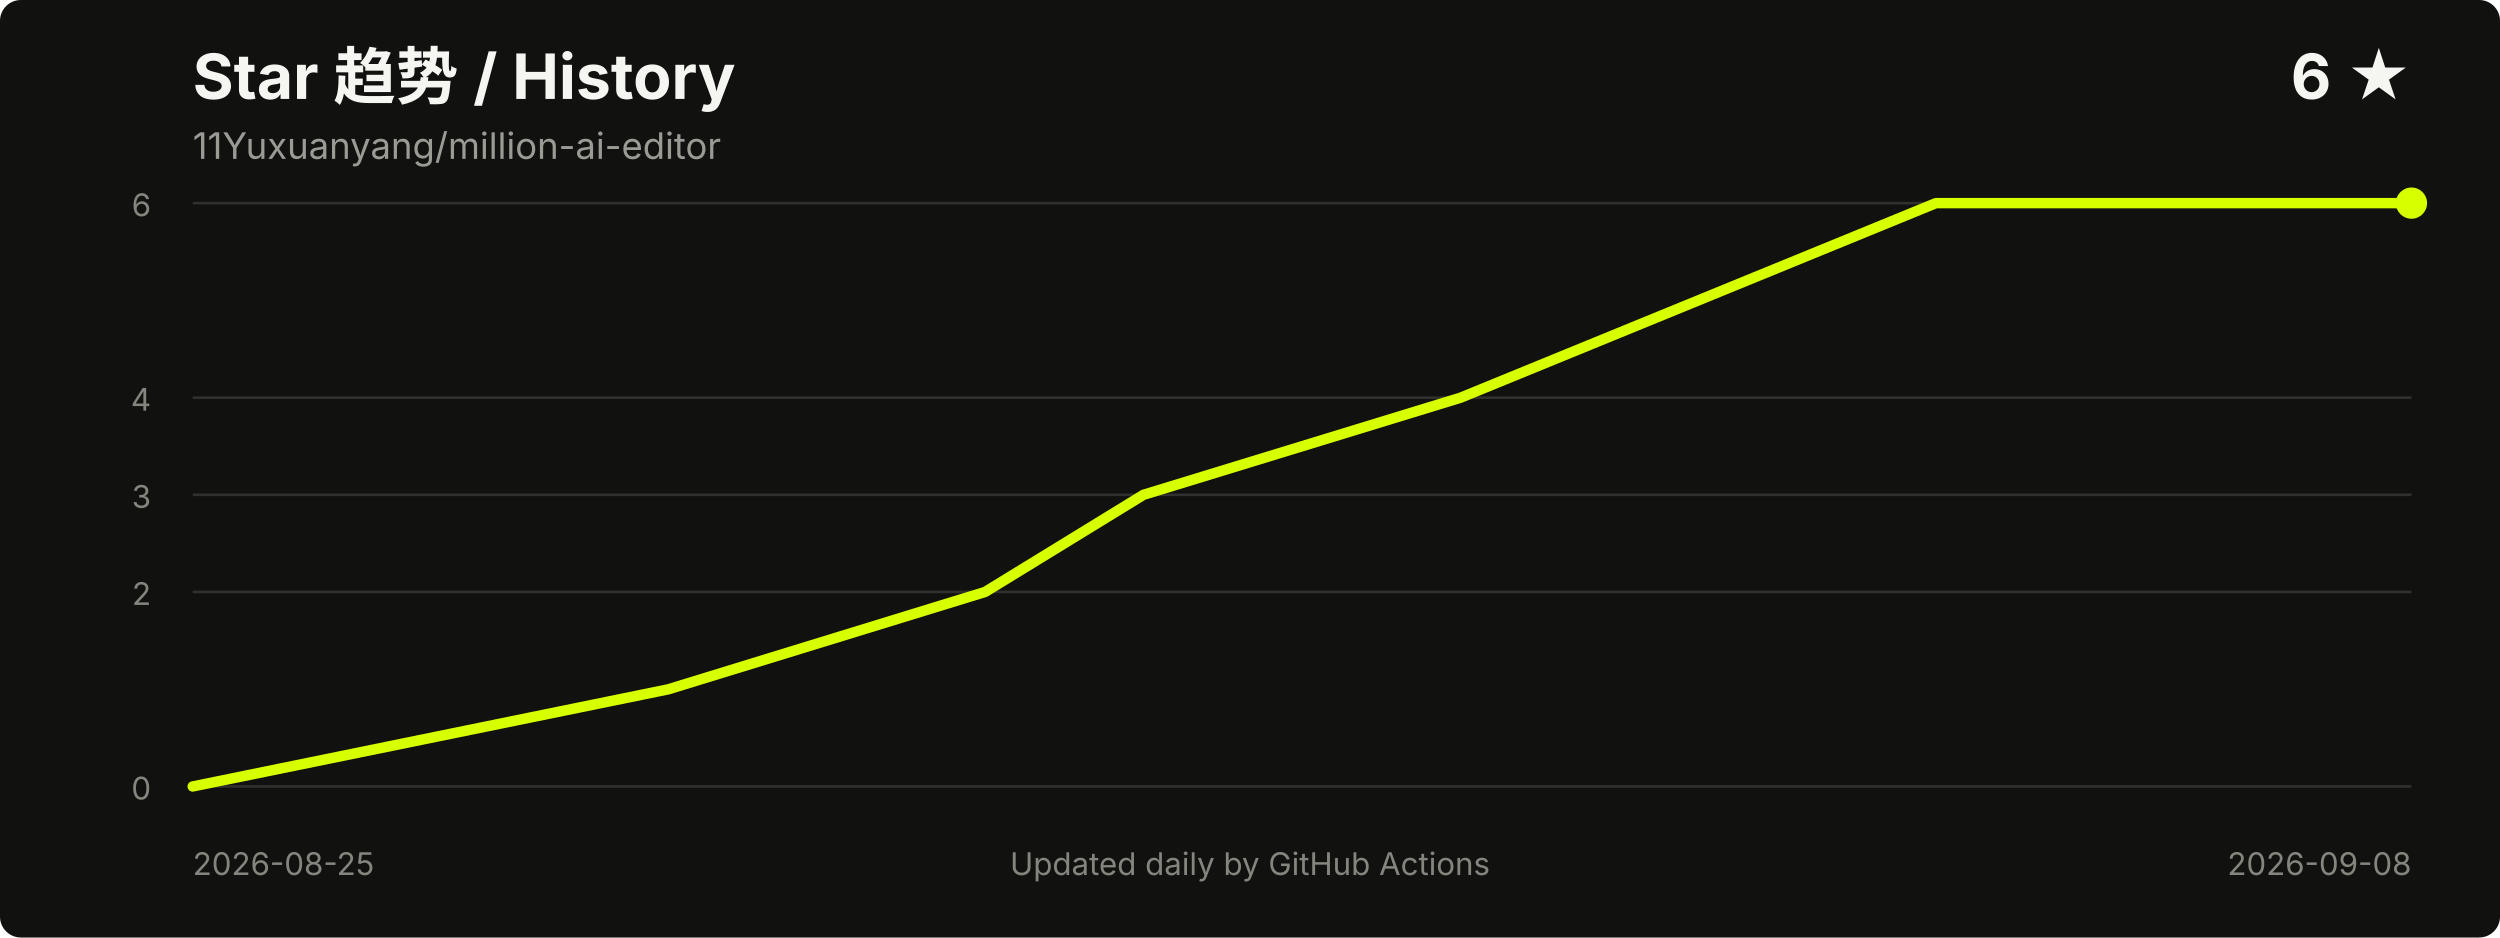
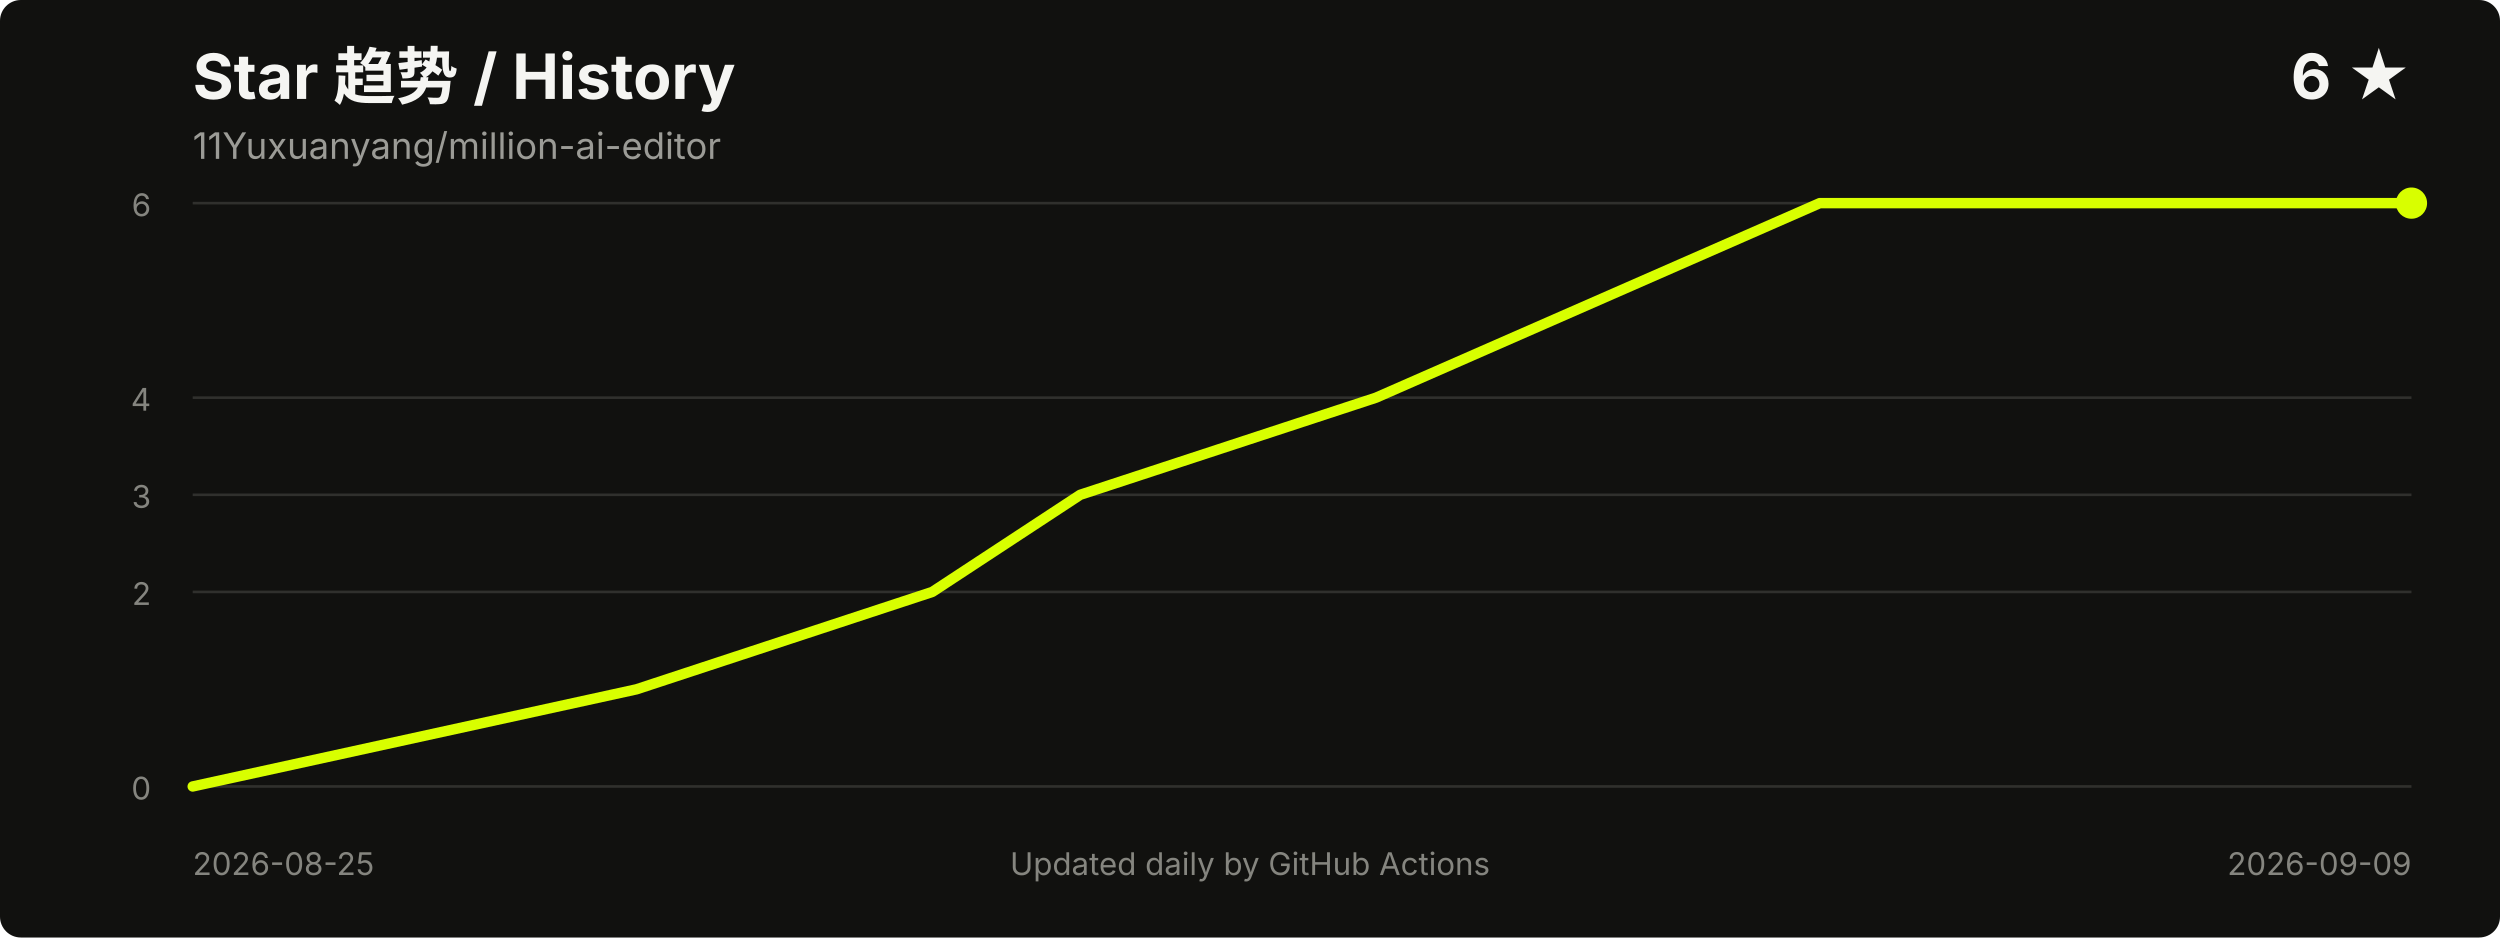
<svg xmlns="http://www.w3.org/2000/svg" width="960" height="360" viewBox="0 0 960 360" role="img" aria-labelledby="title desc">
  <style>
    .title { fill: #f5f5f2; font: 700 24px -apple-system, BlinkMacSystemFont, "Segoe UI", sans-serif; }
    .meta { fill: #9b9b96; font: 14px -apple-system, BlinkMacSystemFont, "Segoe UI", sans-serif; }
    .axis { fill: #85857f; font: 12px -apple-system, BlinkMacSystemFont, "Segoe UI", sans-serif; }
    .grid { stroke: #30302d; stroke-width: 1; }
  </style>
  <rect width="100%" height="100%" rx="8" fill="#11110f" />
  <text x="74" y="38" class="title">Star 趋势 / History</text>
  <text x="74" y="61" class="meta">11Yuxuanyang/million-ai-editor</text>
  <text x="926" y="38" text-anchor="end" class="title">6 ★</text>
  <line x1="74" y1="302.0" x2="926" y2="302.0" class="grid" />
  <line x1="74" y1="227.3" x2="926" y2="227.3" class="grid" />
  <line x1="74" y1="190.0" x2="926" y2="190.0" class="grid" />
  <line x1="74" y1="152.7" x2="926" y2="152.7" class="grid" />
  <line x1="74" y1="78.0" x2="926" y2="78.0" class="grid" />
  <text x="58" y="307.0" text-anchor="end" class="axis">0</text>
  <text x="58" y="232.3" text-anchor="end" class="axis">2</text>
  <text x="58" y="195.0" text-anchor="end" class="axis">3</text>
  <text x="58" y="157.7" text-anchor="end" class="axis">4</text>
  <text x="58" y="83.0" text-anchor="end" class="axis">6</text>
-   <polyline points="74.0,302.0 256.6,264.7 378.3,227.3 439.1,190.0 560.9,152.7 743.4,78.0 926.0,78.0" fill="none" stroke="#d8ff00" stroke-width="4" stroke-linecap="round" stroke-linejoin="round" />
+   <polyline points="74.0,302.0 244.4,264.7 358.0,227.3 414.8,190.0 528.4,152.7 698.8,78.0 926.0,78.0" fill="none" stroke="#d8ff00" stroke-width="4" stroke-linecap="round" stroke-linejoin="round" />
  <circle cx="926.0" cy="78.0" r="6" fill="#d8ff00" />
  <text x="74" y="336" class="axis">2026-08-25</text>
-   <text x="926" y="336" text-anchor="end" class="axis">2026-09-08</text>
+   <text x="926" y="336" text-anchor="end" class="axis">2026-09-09</text>
  <text x="480.0" y="336" text-anchor="middle" class="axis">Updated daily by GitHub Actions</text>
</svg>
